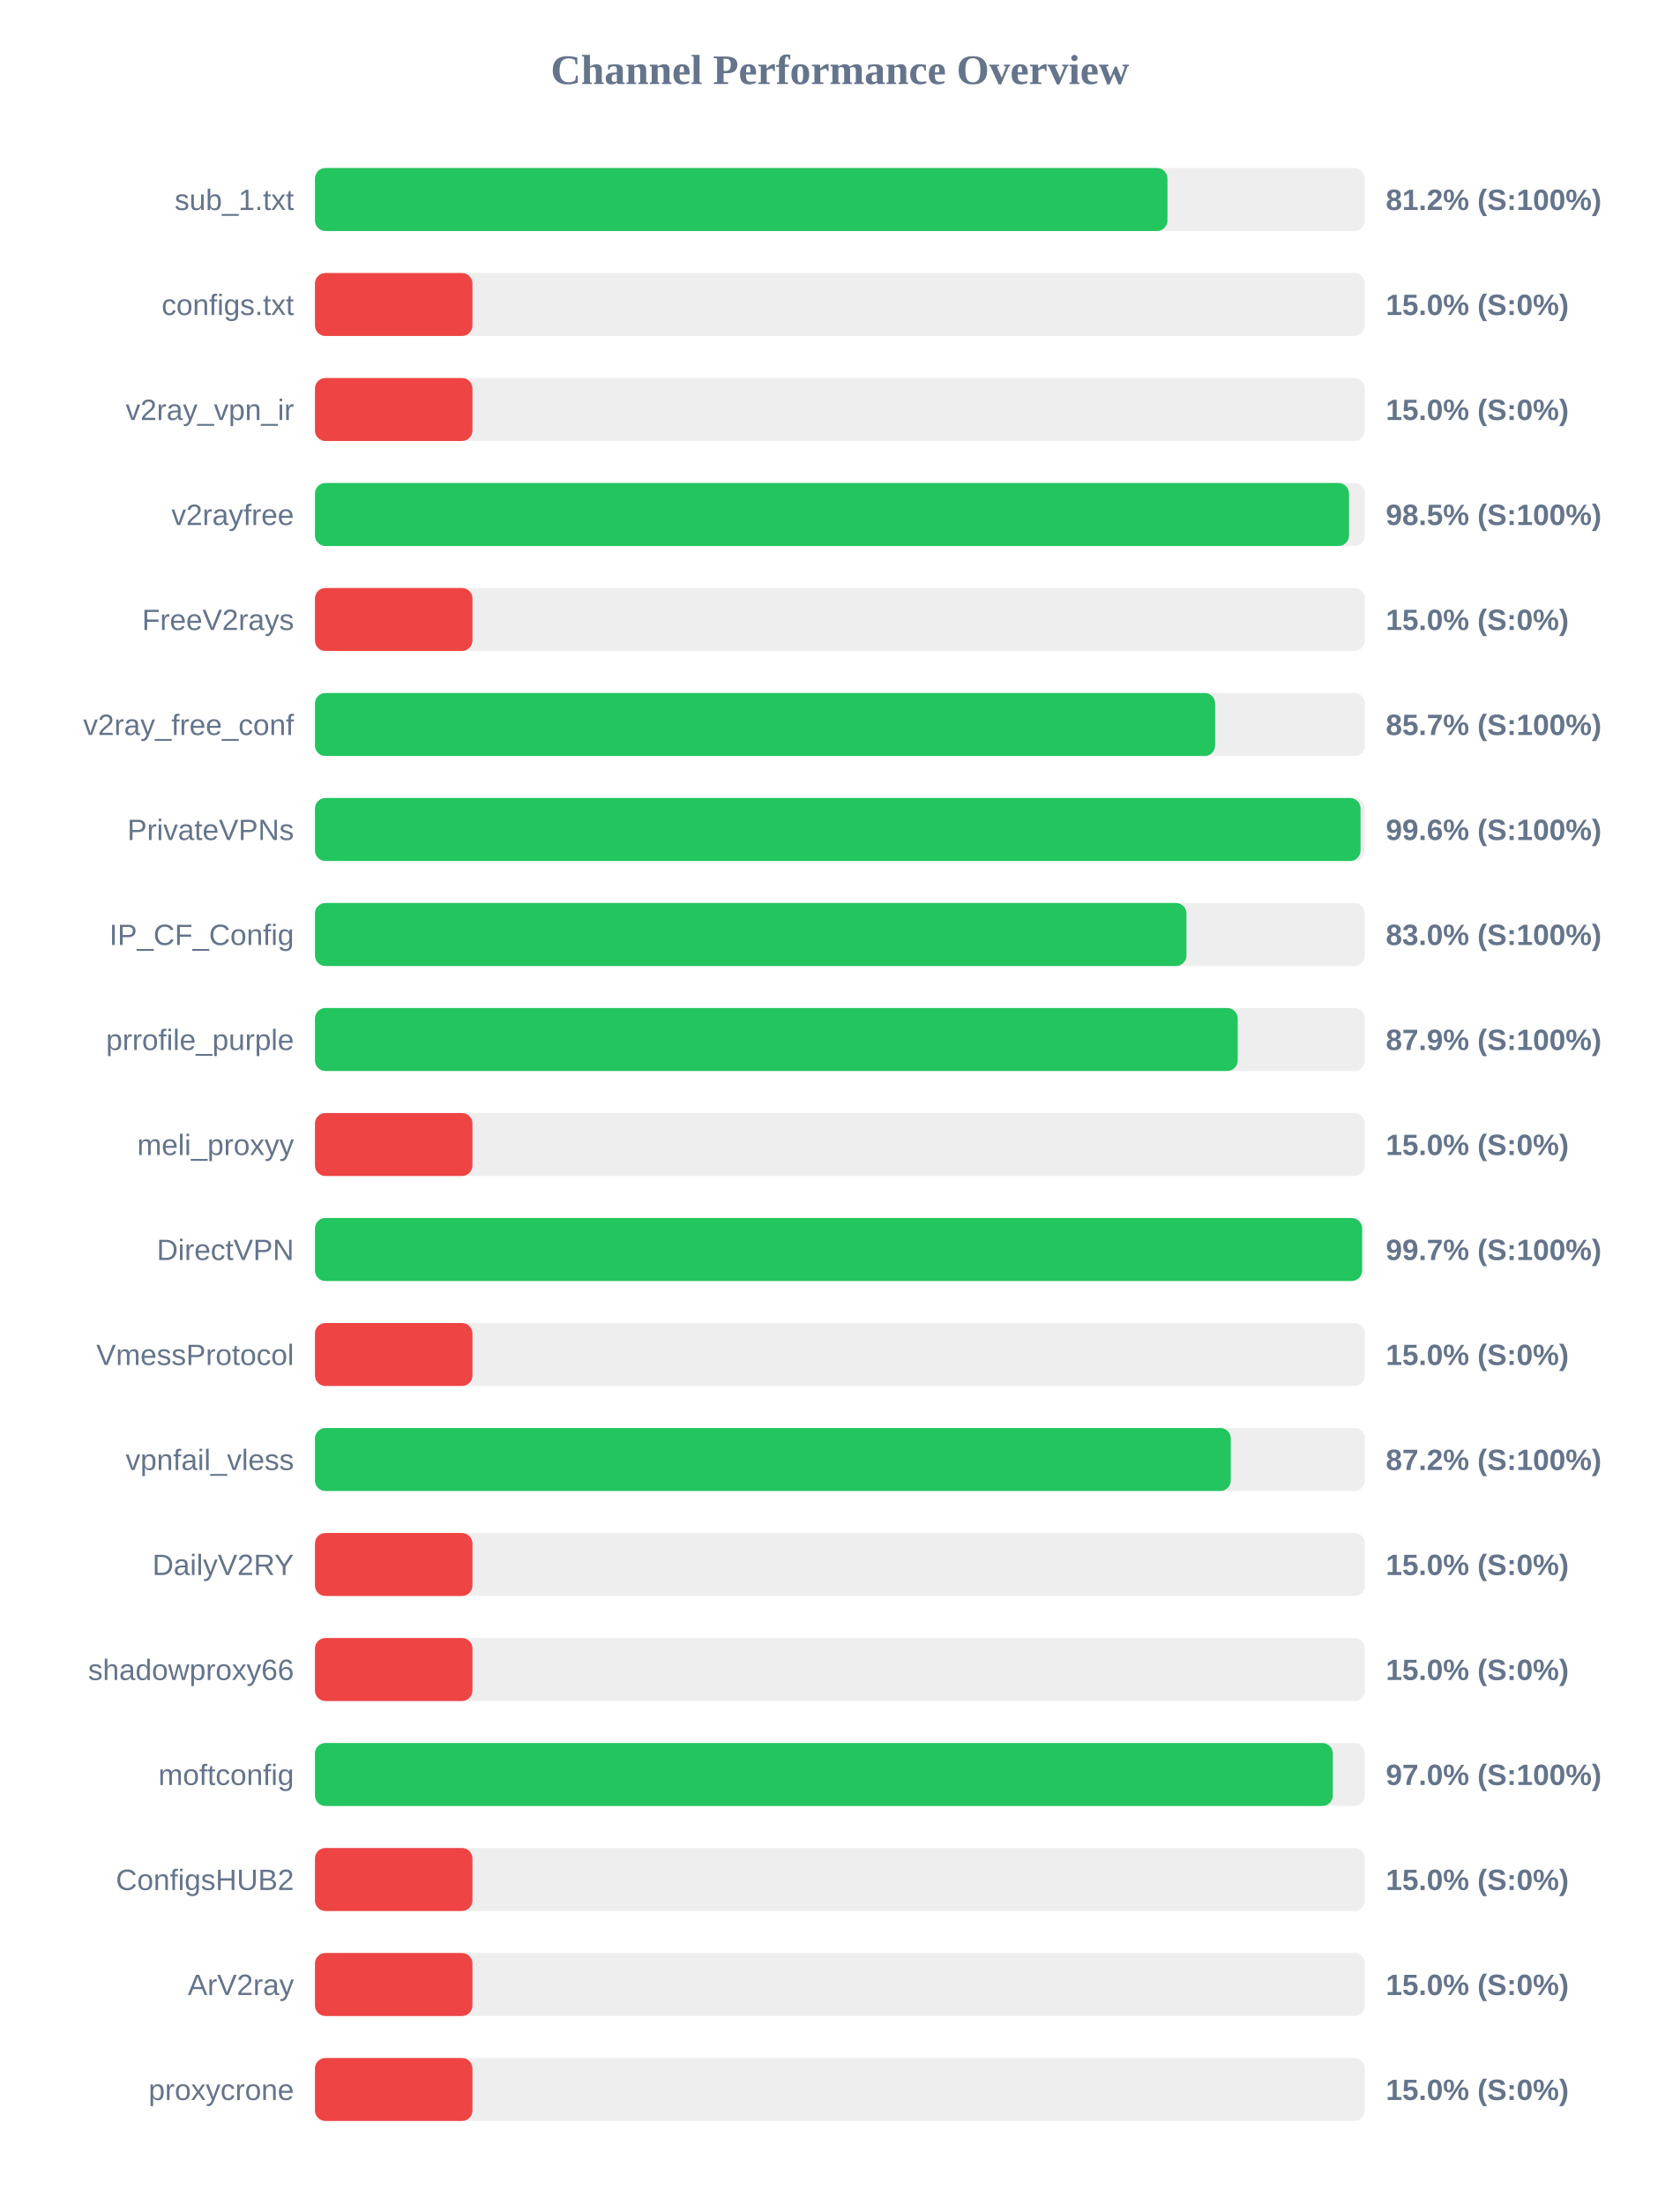
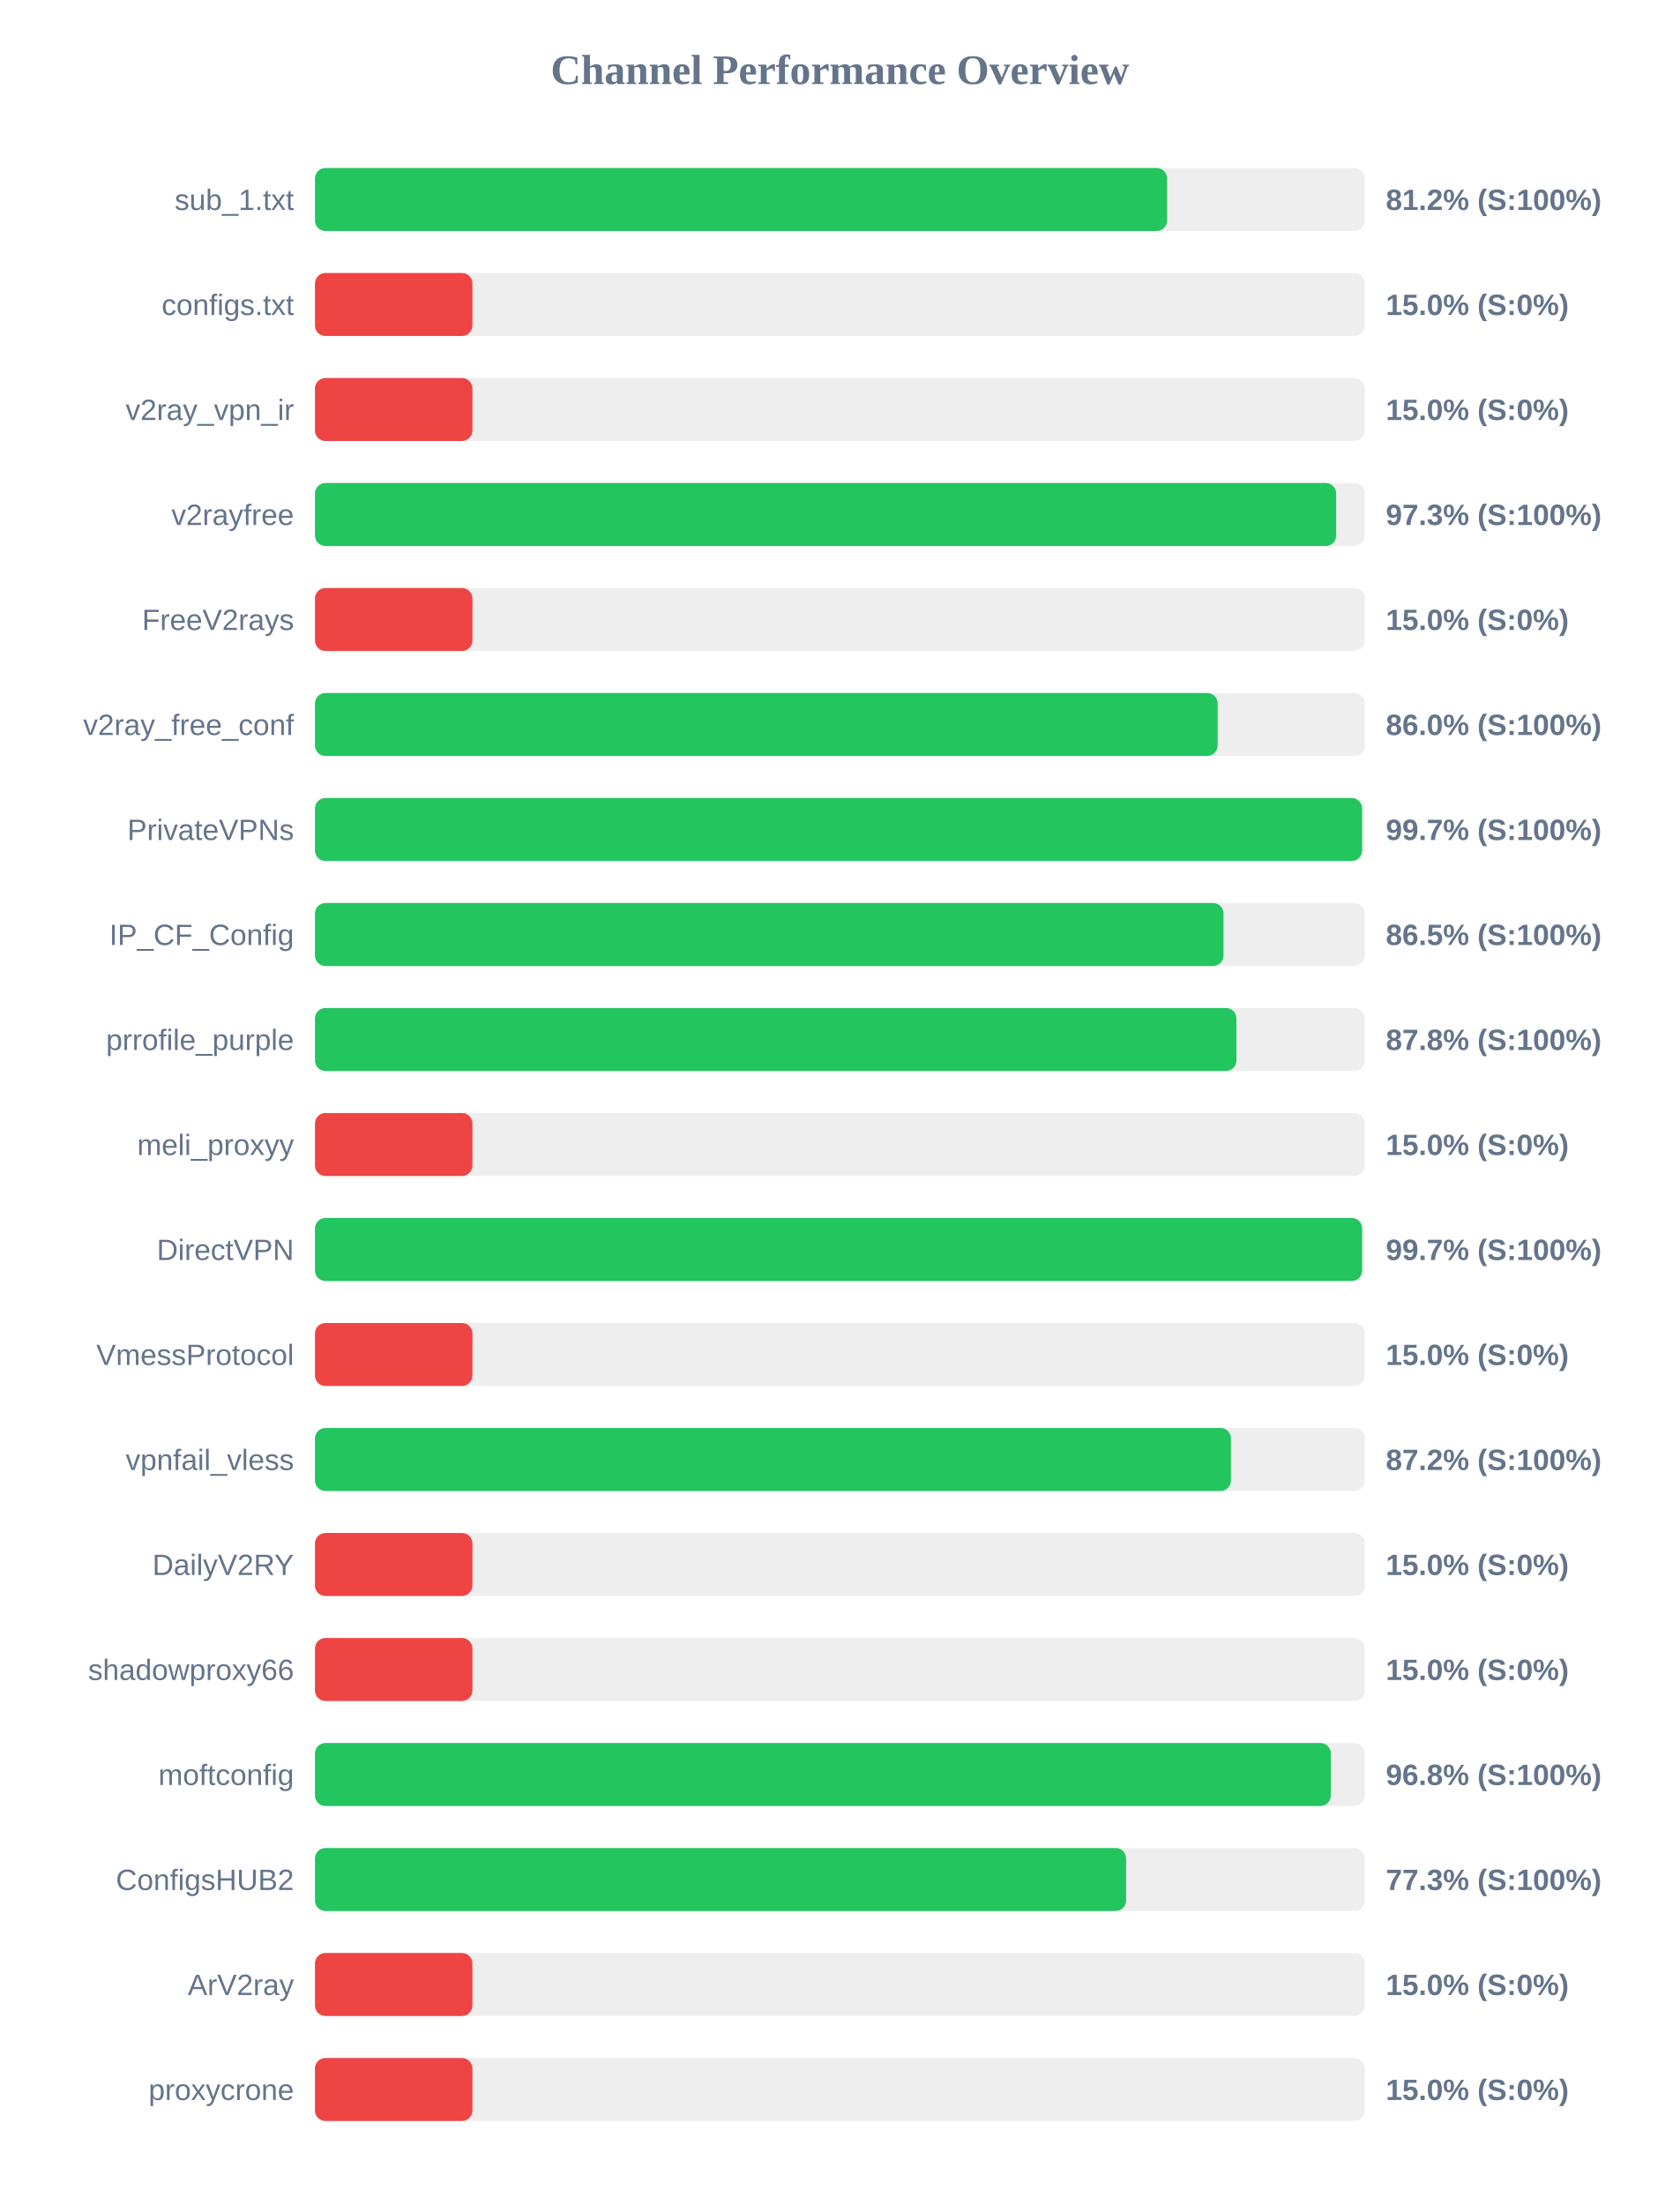
<svg xmlns="http://www.w3.org/2000/svg" width="800" height="1050" version="1.1">
  <style>
        .row { font: 14px Arial; fill: #64748b; }
        .score { font: bold 14px Arial; fill: #64748b; }
    </style>
  <text x="400" y="40" text-anchor="middle" font-size="20px" font-weight="bold" fill="#64748b">Channel Performance Overview</text>
  <rect x="150" y="80" width="500" height="30" fill="#eee" rx="5" />
-   <rect x="150" y="80" width="406.0" height="30" fill="#22c55e" rx="5" />
+   <rect x="150" y="80" width="405.85" height="30" fill="#22c55e" rx="5" />
  <text x="140" y="100" text-anchor="end" class="row">sub_1.txt</text>
  <text x="660" y="100" text-anchor="start" class="score">81.2% (S:100%)</text>
  <rect x="150" y="130" width="500" height="30" fill="#eee" rx="5" />
  <rect x="150" y="130" width="75.0" height="30" fill="#ef4444" rx="5" />
  <text x="140" y="150" text-anchor="end" class="row">configs.txt</text>
  <text x="660" y="150" text-anchor="start" class="score">15.0% (S:0%)</text>
  <rect x="150" y="180" width="500" height="30" fill="#eee" rx="5" />
  <rect x="150" y="180" width="75.0" height="30" fill="#ef4444" rx="5" />
  <text x="140" y="200" text-anchor="end" class="row">v2ray_vpn_ir</text>
  <text x="660" y="200" text-anchor="start" class="score">15.0% (S:0%)</text>
  <rect x="150" y="230" width="500" height="30" fill="#eee" rx="5" />
-   <rect x="150" y="230" width="492.45" height="30" fill="#22c55e" rx="5" />
+   <rect x="150" y="230" width="486.35" height="30" fill="#22c55e" rx="5" />
  <text x="140" y="250" text-anchor="end" class="row">v2rayfree</text>
-   <text x="660" y="250" text-anchor="start" class="score">98.5% (S:100%)</text>
+   <text x="660" y="250" text-anchor="start" class="score">97.3% (S:100%)</text>
  <rect x="150" y="280" width="500" height="30" fill="#eee" rx="5" />
  <rect x="150" y="280" width="75.0" height="30" fill="#ef4444" rx="5" />
  <text x="140" y="300" text-anchor="end" class="row">FreeV2rays</text>
  <text x="660" y="300" text-anchor="start" class="score">15.0% (S:0%)</text>
  <rect x="150" y="330" width="500" height="30" fill="#eee" rx="5" />
-   <rect x="150" y="330" width="428.7" height="30" fill="#22c55e" rx="5" />
+   <rect x="150" y="330" width="429.9" height="30" fill="#22c55e" rx="5" />
  <text x="140" y="350" text-anchor="end" class="row">v2ray_free_conf</text>
-   <text x="660" y="350" text-anchor="start" class="score">85.7% (S:100%)</text>
+   <text x="660" y="350" text-anchor="start" class="score">86.0% (S:100%)</text>
  <rect x="150" y="380" width="500" height="30" fill="#eee" rx="5" />
-   <rect x="150" y="380" width="497.95" height="30" fill="#22c55e" rx="5" />
+   <rect x="150" y="380" width="498.7" height="30" fill="#22c55e" rx="5" />
  <text x="140" y="400" text-anchor="end" class="row">PrivateVPNs</text>
-   <text x="660" y="400" text-anchor="start" class="score">99.6% (S:100%)</text>
+   <text x="660" y="400" text-anchor="start" class="score">99.7% (S:100%)</text>
  <rect x="150" y="430" width="500" height="30" fill="#eee" rx="5" />
-   <rect x="150" y="430" width="415.05" height="30" fill="#22c55e" rx="5" />
+   <rect x="150" y="430" width="432.7" height="30" fill="#22c55e" rx="5" />
  <text x="140" y="450" text-anchor="end" class="row">IP_CF_Config</text>
-   <text x="660" y="450" text-anchor="start" class="score">83.0% (S:100%)</text>
+   <text x="660" y="450" text-anchor="start" class="score">86.5% (S:100%)</text>
  <rect x="150" y="480" width="500" height="30" fill="#eee" rx="5" />
-   <rect x="150" y="480" width="439.45" height="30" fill="#22c55e" rx="5" />
+   <rect x="150" y="480" width="438.85" height="30" fill="#22c55e" rx="5" />
  <text x="140" y="500" text-anchor="end" class="row">prrofile_purple</text>
-   <text x="660" y="500" text-anchor="start" class="score">87.9% (S:100%)</text>
+   <text x="660" y="500" text-anchor="start" class="score">87.8% (S:100%)</text>
  <rect x="150" y="530" width="500" height="30" fill="#eee" rx="5" />
  <rect x="150" y="530" width="75.0" height="30" fill="#ef4444" rx="5" />
  <text x="140" y="550" text-anchor="end" class="row">meli_proxyy</text>
  <text x="660" y="550" text-anchor="start" class="score">15.0% (S:0%)</text>
  <rect x="150" y="580" width="500" height="30" fill="#eee" rx="5" />
  <rect x="150" y="580" width="498.7" height="30" fill="#22c55e" rx="5" />
  <text x="140" y="600" text-anchor="end" class="row">DirectVPN</text>
  <text x="660" y="600" text-anchor="start" class="score">99.7% (S:100%)</text>
  <rect x="150" y="630" width="500" height="30" fill="#eee" rx="5" />
  <rect x="150" y="630" width="75.0" height="30" fill="#ef4444" rx="5" />
  <text x="140" y="650" text-anchor="end" class="row">VmessProtocol</text>
  <text x="660" y="650" text-anchor="start" class="score">15.0% (S:0%)</text>
  <rect x="150" y="680" width="500" height="30" fill="#eee" rx="5" />
-   <rect x="150" y="680" width="436.15" height="30" fill="#22c55e" rx="5" />
+   <rect x="150" y="680" width="436.25" height="30" fill="#22c55e" rx="5" />
  <text x="140" y="700" text-anchor="end" class="row">vpnfail_vless</text>
  <text x="660" y="700" text-anchor="start" class="score">87.2% (S:100%)</text>
  <rect x="150" y="730" width="500" height="30" fill="#eee" rx="5" />
  <rect x="150" y="730" width="75.0" height="30" fill="#ef4444" rx="5" />
  <text x="140" y="750" text-anchor="end" class="row">DailyV2RY</text>
  <text x="660" y="750" text-anchor="start" class="score">15.0% (S:0%)</text>
  <rect x="150" y="780" width="500" height="30" fill="#eee" rx="5" />
  <rect x="150" y="780" width="75.0" height="30" fill="#ef4444" rx="5" />
  <text x="140" y="800" text-anchor="end" class="row">shadowproxy66</text>
  <text x="660" y="800" text-anchor="start" class="score">15.0% (S:0%)</text>
  <rect x="150" y="830" width="500" height="30" fill="#eee" rx="5" />
-   <rect x="150" y="830" width="484.75" height="30" fill="#22c55e" rx="5" />
+   <rect x="150" y="830" width="483.8" height="30" fill="#22c55e" rx="5" />
  <text x="140" y="850" text-anchor="end" class="row">moftconfig</text>
-   <text x="660" y="850" text-anchor="start" class="score">97.0% (S:100%)</text>
+   <text x="660" y="850" text-anchor="start" class="score">96.8% (S:100%)</text>
  <rect x="150" y="880" width="500" height="30" fill="#eee" rx="5" />
-   <rect x="150" y="880" width="75.0" height="30" fill="#ef4444" rx="5" />
+   <rect x="150" y="880" width="386.3" height="30" fill="#22c55e" rx="5" />
  <text x="140" y="900" text-anchor="end" class="row">ConfigsHUB2</text>
-   <text x="660" y="900" text-anchor="start" class="score">15.0% (S:0%)</text>
+   <text x="660" y="900" text-anchor="start" class="score">77.3% (S:100%)</text>
  <rect x="150" y="930" width="500" height="30" fill="#eee" rx="5" />
  <rect x="150" y="930" width="75.0" height="30" fill="#ef4444" rx="5" />
  <text x="140" y="950" text-anchor="end" class="row">ArV2ray</text>
  <text x="660" y="950" text-anchor="start" class="score">15.0% (S:0%)</text>
  <rect x="150" y="980" width="500" height="30" fill="#eee" rx="5" />
  <rect x="150" y="980" width="75.0" height="30" fill="#ef4444" rx="5" />
  <text x="140" y="1000" text-anchor="end" class="row">proxycrone</text>
  <text x="660" y="1000" text-anchor="start" class="score">15.0% (S:0%)</text>
</svg>
